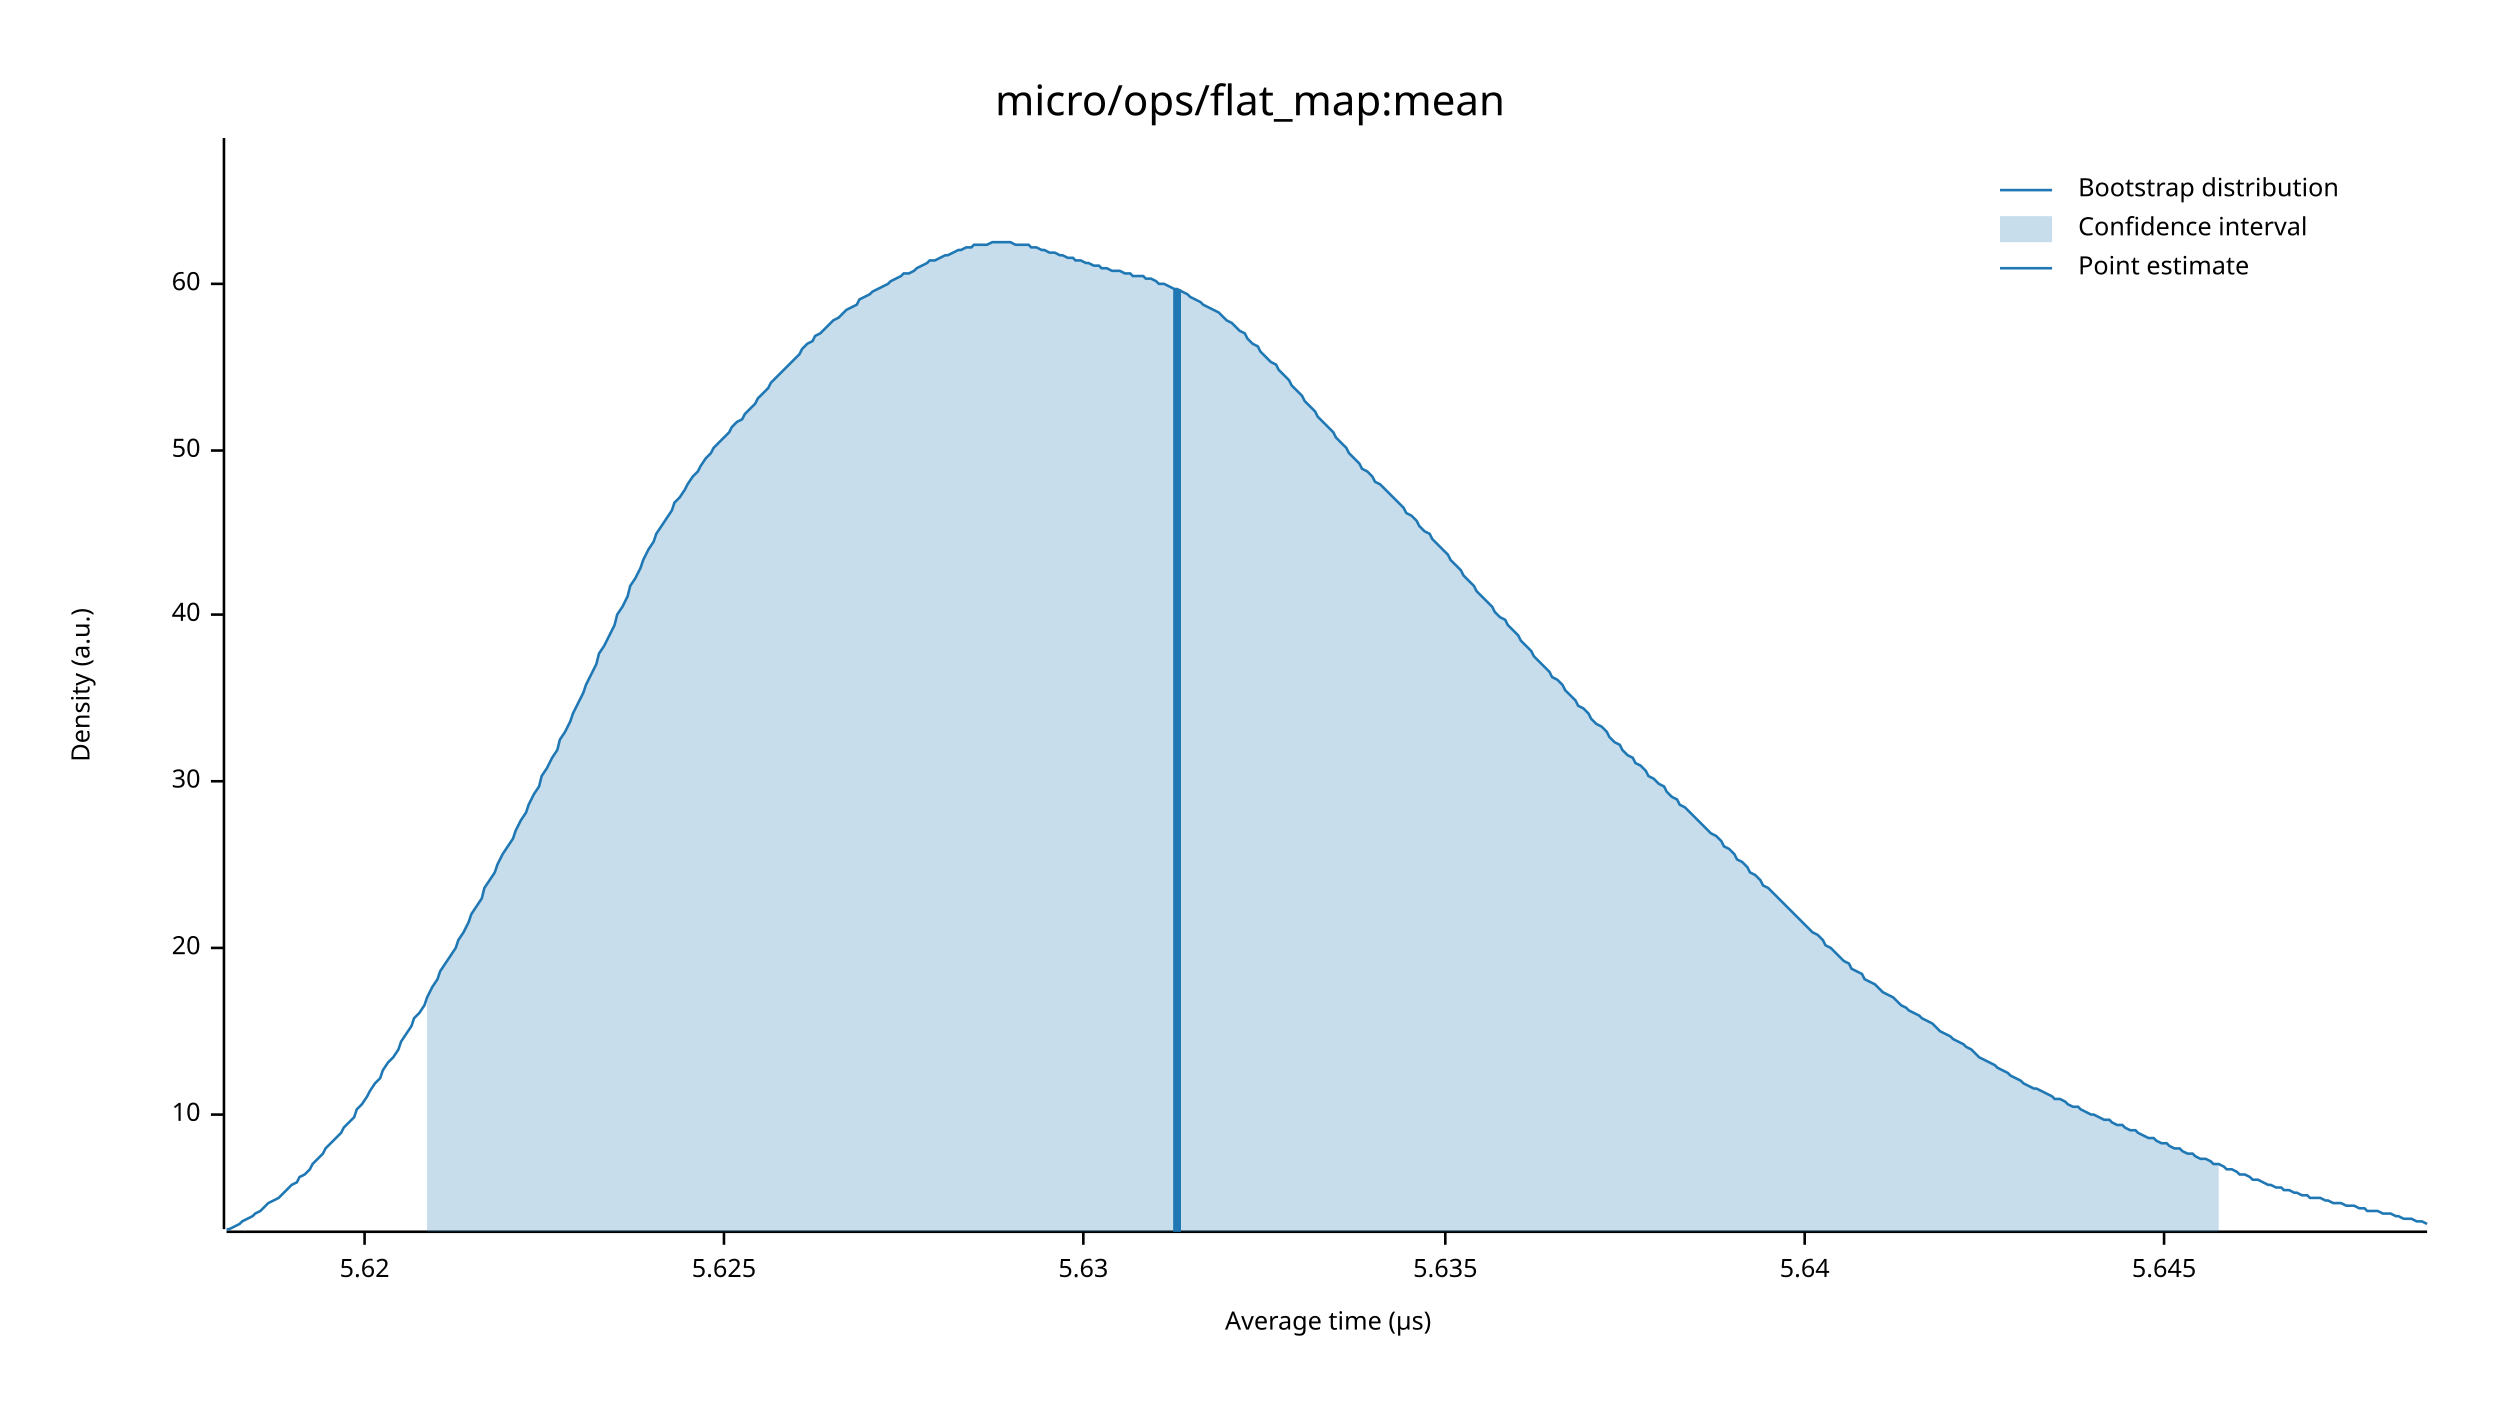
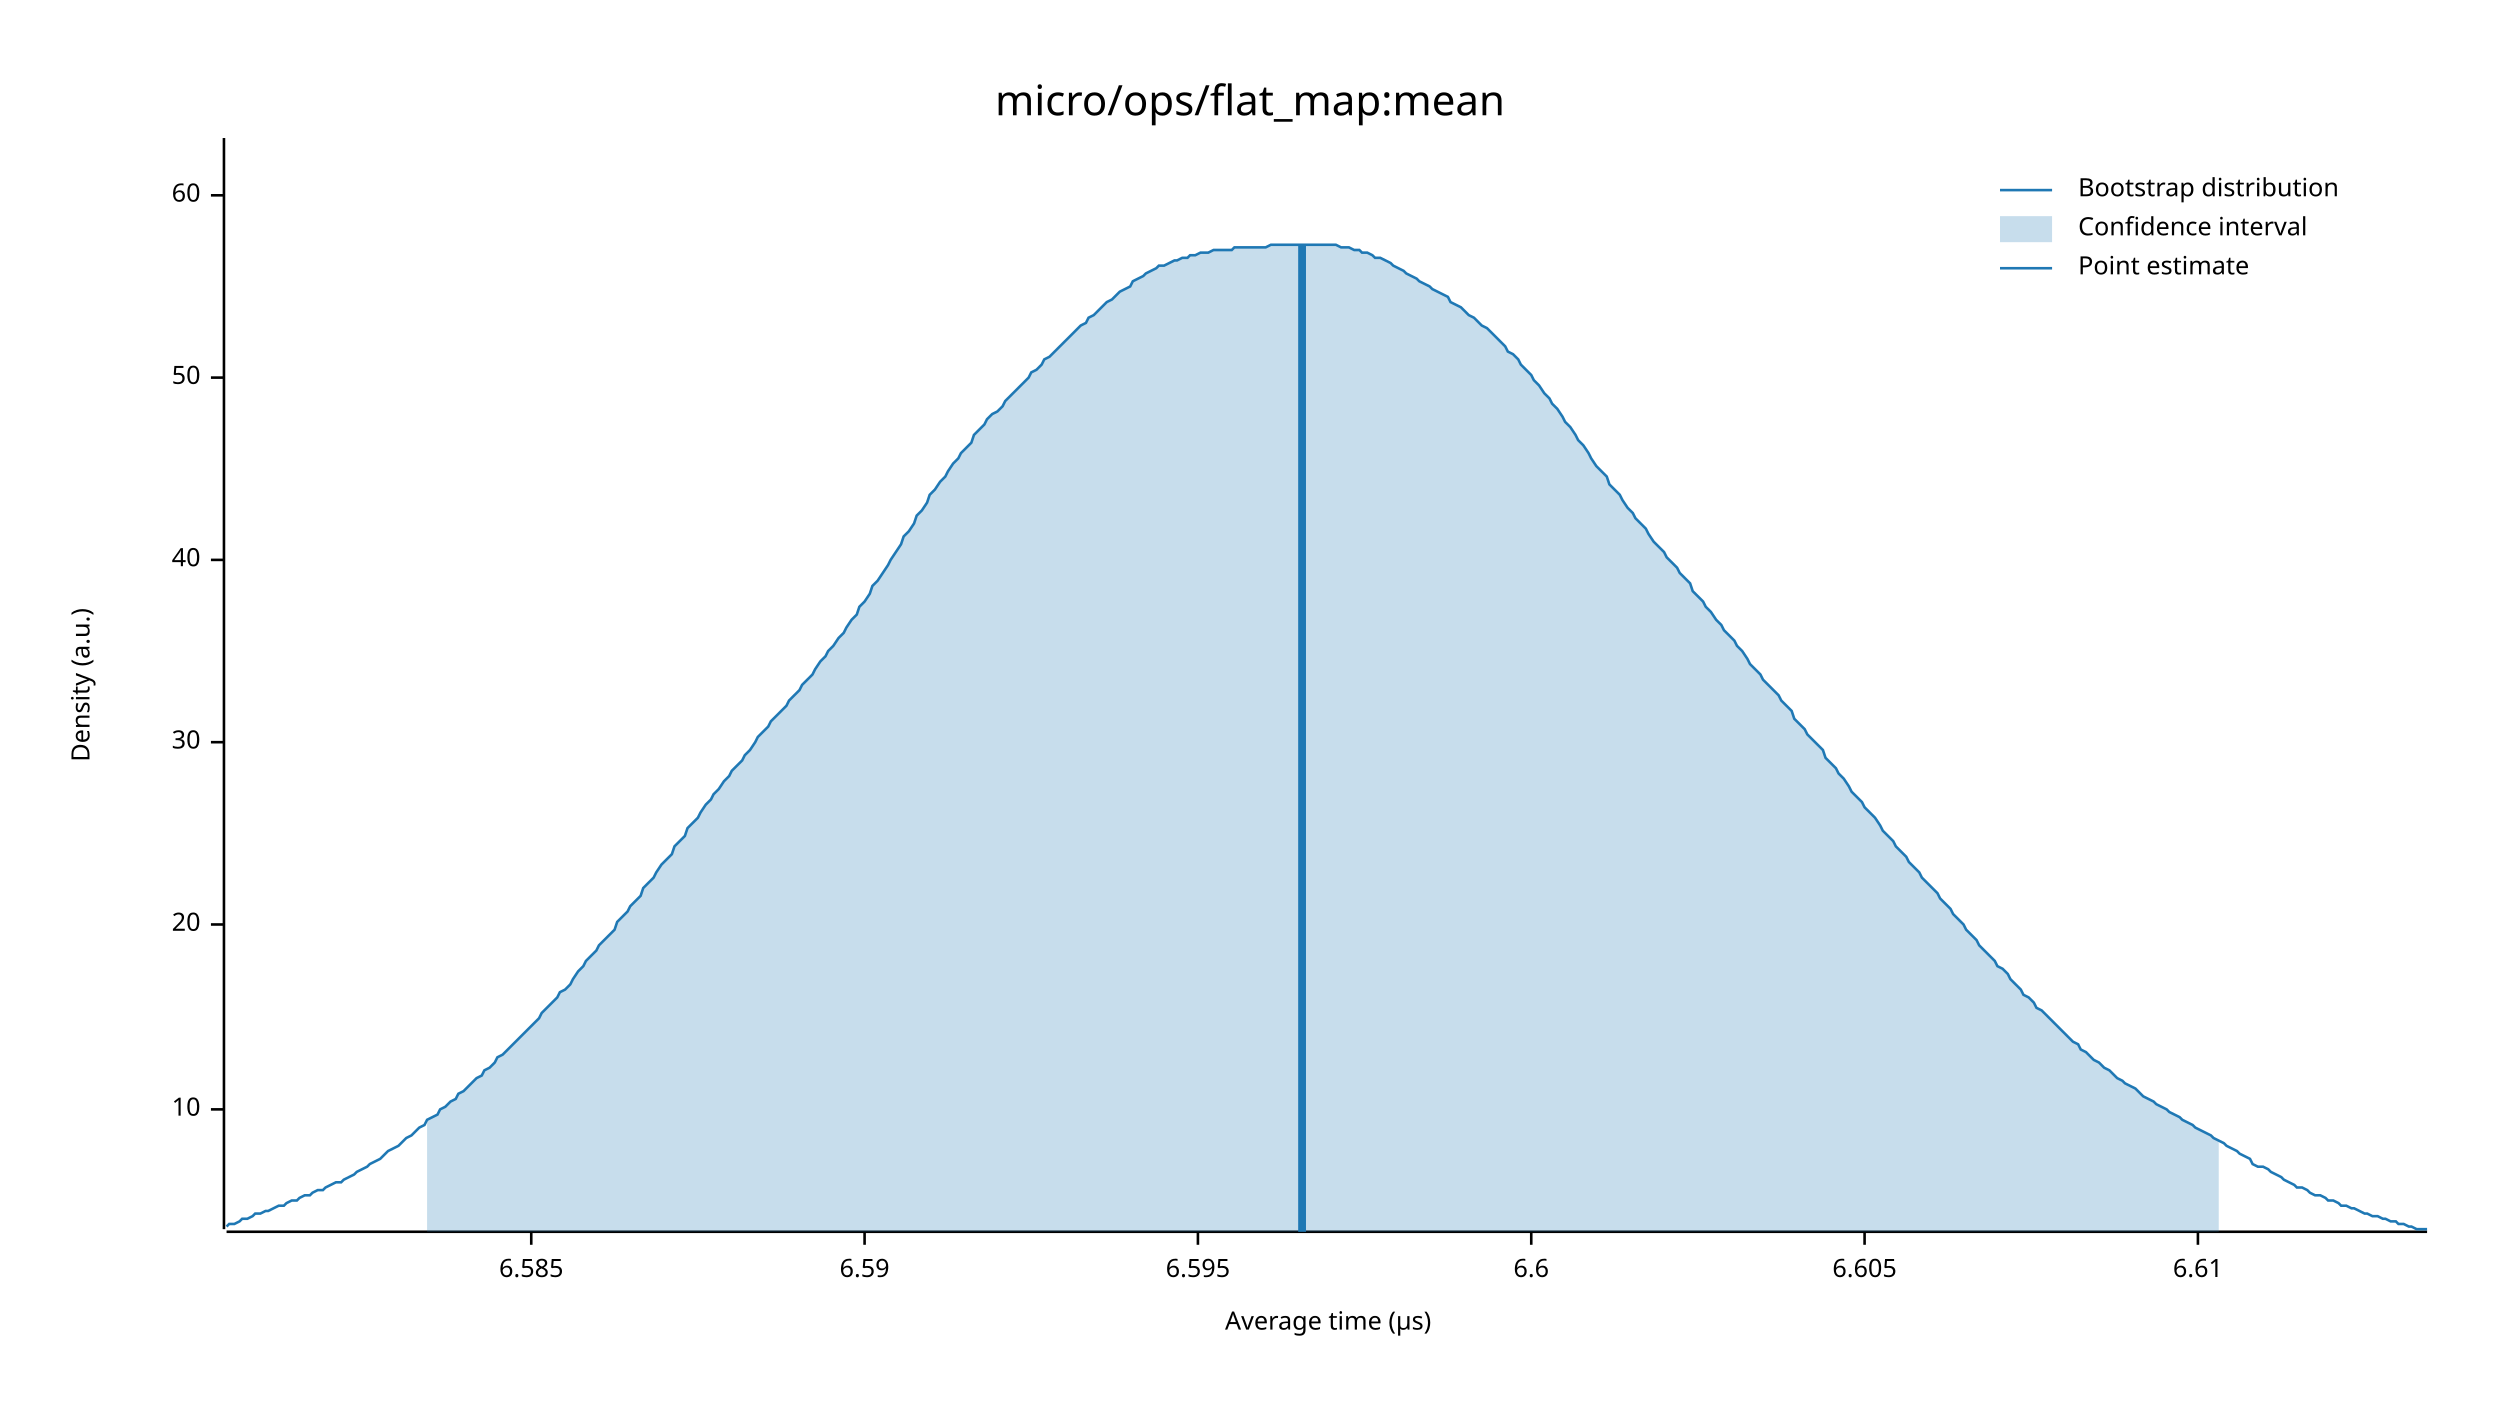
<svg xmlns="http://www.w3.org/2000/svg" width="960" height="540" viewBox="0 0 960 540">
  <text x="480" y="32" dy="0.76em" text-anchor="middle" font-family="sans-serif" font-size="16.129" opacity="1" fill="#000000">
micro/ops/flat_map:mean
</text>
  <text x="27" y="263" dy="0.76em" text-anchor="middle" font-family="sans-serif" font-size="9.677" opacity="1" fill="#000000" transform="rotate(270, 27, 263)">
Density (a.u.)
</text>
  <text x="510" y="513" dy="-0.5ex" text-anchor="middle" font-family="sans-serif" font-size="9.677" opacity="1" fill="#000000">
Average time (µs)
</text>
  <polyline fill="none" opacity="1" stroke="#000000" stroke-width="1" points="86,53 86,472 " />
-   <text x="77" y="428" dy="0.5ex" text-anchor="end" font-family="sans-serif" font-size="9.677" opacity="1" fill="#000000">
+   <text x="77" y="426" dy="0.5ex" text-anchor="end" font-family="sans-serif" font-size="9.677" opacity="1" fill="#000000">
10
</text>
-   <polyline fill="none" opacity="1" stroke="#000000" stroke-width="1" points="81,428 86,428 " />
-   <text x="77" y="364" dy="0.5ex" text-anchor="end" font-family="sans-serif" font-size="9.677" opacity="1" fill="#000000">
+   <polyline fill="none" opacity="1" stroke="#000000" stroke-width="1" points="81,426 86,426 " />
+   <text x="77" y="355" dy="0.5ex" text-anchor="end" font-family="sans-serif" font-size="9.677" opacity="1" fill="#000000">
20
</text>
-   <polyline fill="none" opacity="1" stroke="#000000" stroke-width="1" points="81,364 86,364 " />
-   <text x="77" y="300" dy="0.5ex" text-anchor="end" font-family="sans-serif" font-size="9.677" opacity="1" fill="#000000">
+   <polyline fill="none" opacity="1" stroke="#000000" stroke-width="1" points="81,355 86,355 " />
+   <text x="77" y="285" dy="0.5ex" text-anchor="end" font-family="sans-serif" font-size="9.677" opacity="1" fill="#000000">
30
</text>
-   <polyline fill="none" opacity="1" stroke="#000000" stroke-width="1" points="81,300 86,300 " />
-   <text x="77" y="236" dy="0.5ex" text-anchor="end" font-family="sans-serif" font-size="9.677" opacity="1" fill="#000000">
+   <polyline fill="none" opacity="1" stroke="#000000" stroke-width="1" points="81,285 86,285 " />
+   <text x="77" y="215" dy="0.5ex" text-anchor="end" font-family="sans-serif" font-size="9.677" opacity="1" fill="#000000">
40
</text>
-   <polyline fill="none" opacity="1" stroke="#000000" stroke-width="1" points="81,236 86,236 " />
-   <text x="77" y="173" dy="0.5ex" text-anchor="end" font-family="sans-serif" font-size="9.677" opacity="1" fill="#000000">
+   <polyline fill="none" opacity="1" stroke="#000000" stroke-width="1" points="81,215 86,215 " />
+   <text x="77" y="145" dy="0.5ex" text-anchor="end" font-family="sans-serif" font-size="9.677" opacity="1" fill="#000000">
50
</text>
-   <polyline fill="none" opacity="1" stroke="#000000" stroke-width="1" points="81,173 86,173 " />
-   <text x="77" y="109" dy="0.5ex" text-anchor="end" font-family="sans-serif" font-size="9.677" opacity="1" fill="#000000">
+   <polyline fill="none" opacity="1" stroke="#000000" stroke-width="1" points="81,145 86,145 " />
+   <text x="77" y="75" dy="0.5ex" text-anchor="end" font-family="sans-serif" font-size="9.677" opacity="1" fill="#000000">
60
</text>
-   <polyline fill="none" opacity="1" stroke="#000000" stroke-width="1" points="81,109 86,109 " />
+   <polyline fill="none" opacity="1" stroke="#000000" stroke-width="1" points="81,75 86,75 " />
  <polyline fill="none" opacity="1" stroke="#000000" stroke-width="1" points="87,473 932,473 " />
-   <text x="140" y="483" dy="0.76em" text-anchor="middle" font-family="sans-serif" font-size="9.677" opacity="1" fill="#000000">
- 5.62
+   <text x="204" y="483" dy="0.76em" text-anchor="middle" font-family="sans-serif" font-size="9.677" opacity="1" fill="#000000">
+ 6.585
</text>
-   <polyline fill="none" opacity="1" stroke="#000000" stroke-width="1" points="140,473 140,478 " />
-   <text x="278" y="483" dy="0.76em" text-anchor="middle" font-family="sans-serif" font-size="9.677" opacity="1" fill="#000000">
- 5.625
+   <polyline fill="none" opacity="1" stroke="#000000" stroke-width="1" points="204,473 204,478 " />
+   <text x="332" y="483" dy="0.76em" text-anchor="middle" font-family="sans-serif" font-size="9.677" opacity="1" fill="#000000">
+ 6.59
</text>
-   <polyline fill="none" opacity="1" stroke="#000000" stroke-width="1" points="278,473 278,478 " />
-   <text x="416" y="483" dy="0.76em" text-anchor="middle" font-family="sans-serif" font-size="9.677" opacity="1" fill="#000000">
- 5.63
+   <polyline fill="none" opacity="1" stroke="#000000" stroke-width="1" points="332,473 332,478 " />
+   <text x="460" y="483" dy="0.76em" text-anchor="middle" font-family="sans-serif" font-size="9.677" opacity="1" fill="#000000">
+ 6.595
</text>
-   <polyline fill="none" opacity="1" stroke="#000000" stroke-width="1" points="416,473 416,478 " />
-   <text x="555" y="483" dy="0.76em" text-anchor="middle" font-family="sans-serif" font-size="9.677" opacity="1" fill="#000000">
- 5.635
+   <polyline fill="none" opacity="1" stroke="#000000" stroke-width="1" points="460,473 460,478 " />
+   <text x="588" y="483" dy="0.76em" text-anchor="middle" font-family="sans-serif" font-size="9.677" opacity="1" fill="#000000">
+ 6.6
</text>
-   <polyline fill="none" opacity="1" stroke="#000000" stroke-width="1" points="555,473 555,478 " />
-   <text x="693" y="483" dy="0.76em" text-anchor="middle" font-family="sans-serif" font-size="9.677" opacity="1" fill="#000000">
- 5.64
+   <polyline fill="none" opacity="1" stroke="#000000" stroke-width="1" points="588,473 588,478 " />
+   <text x="716" y="483" dy="0.76em" text-anchor="middle" font-family="sans-serif" font-size="9.677" opacity="1" fill="#000000">
+ 6.605
</text>
-   <polyline fill="none" opacity="1" stroke="#000000" stroke-width="1" points="693,473 693,478 " />
-   <text x="831" y="483" dy="0.76em" text-anchor="middle" font-family="sans-serif" font-size="9.677" opacity="1" fill="#000000">
- 5.645
+   <polyline fill="none" opacity="1" stroke="#000000" stroke-width="1" points="716,473 716,478 " />
+   <text x="844" y="483" dy="0.76em" text-anchor="middle" font-family="sans-serif" font-size="9.677" opacity="1" fill="#000000">
+ 6.61
</text>
-   <polyline fill="none" opacity="1" stroke="#000000" stroke-width="1" points="831,473 831,478 " />
-   <polyline fill="none" opacity="1" stroke="#1F78B4" stroke-width="1" points="87,472 88,472 90,471 92,470 93,469 95,468 97,467 98,466 100,465 102,463 103,462 105,461 107,460 109,458 110,457 112,455 114,454 115,452 117,451 119,449 120,447 122,445 124,443 125,441 127,439 129,437 131,435 132,433 134,431 136,429 137,426 139,424 141,421 142,419 144,416 146,414 147,411 149,408 151,406 153,403 154,400 156,397 158,394 159,391 161,389 163,386 164,383 166,379 168,376 169,373 171,370 173,367 175,364 176,361 178,358 180,354 181,351 183,348 185,345 186,341 188,338 190,335 191,332 193,328 195,325 197,322 198,319 200,315 202,312 203,309 205,305 207,302 208,298 210,295 212,291 214,288 215,284 217,281 219,277 220,274 222,270 224,266 225,263 227,259 229,255 230,251 232,248 234,244 236,240 237,236 239,233 241,229 242,225 244,222 246,218 247,215 249,211 251,208 252,205 254,202 256,199 258,196 259,193 261,191 263,188 264,186 266,183 268,181 269,179 271,176 273,174 274,172 276,170 278,168 280,166 281,164 283,162 285,161 286,159 288,157 290,155 291,153 293,151 295,149 296,147 298,145 300,143 302,141 303,140 305,138 307,136 308,134 310,132 312,131 313,129 315,128 317,126 318,125 320,123 322,122 324,120 325,119 327,118 329,117 330,115 332,114 334,113 335,112 337,111 339,110 341,109 342,108 344,107 346,106 347,105 349,105 351,104 352,103 354,102 356,101 357,100 359,100 361,99 363,98 364,98 366,97 368,96 369,96 371,95 373,95 374,94 376,94 378,94 379,94 381,93 383,93 385,93 386,93 388,93 390,94 391,94 393,94 395,94 396,95 398,95 400,96 401,96 403,97 405,97 407,98 408,98 410,99 412,99 413,100 415,100 417,101 418,101 420,102 422,102 423,103 425,103 427,104 429,104 430,104 432,105 434,105 435,106 437,106 439,106 440,107 442,107 444,108 445,109 447,109 449,110 451,111 452,111 454,112 456,113 457,114 459,115 461,116 462,117 464,118 466,119 468,120 469,121 471,123 473,124 474,125 476,127 478,128 479,130 481,132 483,133 484,135 486,137 488,139 490,140 491,142 493,144 495,146 496,148 498,150 500,152 501,154 503,156 505,158 506,160 508,162 510,164 512,166 513,168 515,170 517,172 518,174 520,176 522,178 523,180 525,181 527,183 528,185 530,186 532,188 534,190 535,191 537,193 539,195 540,197 542,198 544,200 545,202 547,204 549,205 550,207 552,209 554,211 556,213 557,215 559,217 561,219 562,221 564,223 566,225 567,227 569,229 571,231 573,233 574,235 576,237 578,238 579,240 581,242 583,244 584,246 586,248 588,250 589,252 591,254 593,256 595,258 596,260 598,261 600,263 601,265 603,267 605,269 606,271 608,272 610,274 611,276 613,278 615,279 617,281 618,283 620,285 622,286 623,288 625,290 627,291 628,293 630,294 632,296 633,298 635,299 637,301 639,302 640,304 642,306 644,307 645,309 647,310 649,312 650,313 652,315 654,317 655,318 657,320 659,321 661,323 662,325 664,326 666,328 667,330 669,331 671,333 672,335 674,336 676,338 677,340 679,341 681,343 683,345 684,346 686,348 688,350 689,351 691,353 693,355 694,356 696,358 698,359 700,361 701,363 703,364 705,366 706,367 708,369 710,370 711,372 713,373 715,374 716,376 718,377 720,378 722,380 723,381 725,382 727,383 728,384 730,386 732,387 733,388 735,389 737,390 738,391 740,392 742,393 744,395 745,396 747,397 749,398 750,399 752,400 754,401 755,402 757,403 759,405 760,406 762,407 764,408 766,409 767,410 769,411 771,412 772,413 774,414 776,415 777,416 779,417 781,418 782,418 784,419 786,420 788,421 789,422 791,422 793,423 794,424 796,425 798,425 799,426 801,427 803,428 804,428 806,429 808,430 810,430 811,431 813,432 815,432 816,433 818,434 820,434 821,435 823,436 825,437 827,437 828,438 830,439 832,439 833,440 835,441 837,441 838,442 840,443 842,443 843,444 845,445 847,445 849,446 850,447 852,447 854,448 855,449 857,449 859,450 860,451 862,451 864,452 865,453 867,453 869,454 871,455 872,455 874,456 876,456 877,457 879,457 881,458 882,458 884,459 886,459 887,460 889,460 891,460 893,461 894,461 896,462 898,462 899,462 901,463 903,463 904,463 906,464 908,464 909,465 911,465 913,465 915,466 916,466 918,466 920,467 921,467 923,468 925,468 926,468 928,469 930,469 932,470 " />
-   <polygon opacity="0.25" fill="#1F78B4" points="164,383 166,379 168,376 169,373 171,370 173,367 175,364 176,361 178,358 180,354 181,351 183,348 185,345 186,341 188,338 190,335 191,332 193,328 195,325 197,322 198,319 200,315 202,312 203,309 205,305 207,302 208,298 210,295 212,291 214,288 215,284 217,281 219,277 220,274 222,270 224,266 225,263 227,259 229,255 230,251 232,248 234,244 236,240 237,236 239,233 241,229 242,225 244,222 246,218 247,215 249,211 251,208 252,205 254,202 256,199 258,196 259,193 261,191 263,188 264,186 266,183 268,181 269,179 271,176 273,174 274,172 276,170 278,168 280,166 281,164 283,162 285,161 286,159 288,157 290,155 291,153 293,151 295,149 296,147 298,145 300,143 302,141 303,140 305,138 307,136 308,134 310,132 312,131 313,129 315,128 317,126 318,125 320,123 322,122 324,120 325,119 327,118 329,117 330,115 332,114 334,113 335,112 337,111 339,110 341,109 342,108 344,107 346,106 347,105 349,105 351,104 352,103 354,102 356,101 357,100 359,100 361,99 363,98 364,98 366,97 368,96 369,96 371,95 373,95 374,94 376,94 378,94 379,94 381,93 383,93 385,93 386,93 388,93 390,94 391,94 393,94 395,94 396,95 398,95 400,96 401,96 403,97 405,97 407,98 408,98 410,99 412,99 413,100 415,100 417,101 418,101 420,102 422,102 423,103 425,103 427,104 429,104 430,104 432,105 434,105 435,106 437,106 439,106 440,107 442,107 444,108 445,109 447,109 449,110 451,111 452,111 454,112 456,113 457,114 459,115 461,116 462,117 464,118 466,119 468,120 469,121 471,123 473,124 474,125 476,127 478,128 479,130 481,132 483,133 484,135 486,137 488,139 490,140 491,142 493,144 495,146 496,148 498,150 500,152 501,154 503,156 505,158 506,160 508,162 510,164 512,166 513,168 515,170 517,172 518,174 520,176 522,178 523,180 525,181 527,183 528,185 530,186 532,188 534,190 535,191 537,193 539,195 540,197 542,198 544,200 545,202 547,204 549,205 550,207 552,209 554,211 556,213 557,215 559,217 561,219 562,221 564,223 566,225 567,227 569,229 571,231 573,233 574,235 576,237 578,238 579,240 581,242 583,244 584,246 586,248 588,250 589,252 591,254 593,256 595,258 596,260 598,261 600,263 601,265 603,267 605,269 606,271 608,272 610,274 611,276 613,278 615,279 617,281 618,283 620,285 622,286 623,288 625,290 627,291 628,293 630,294 632,296 633,298 635,299 637,301 639,302 640,304 642,306 644,307 645,309 647,310 649,312 650,313 652,315 654,317 655,318 657,320 659,321 661,323 662,325 664,326 666,328 667,330 669,331 671,333 672,335 674,336 676,338 677,340 679,341 681,343 683,345 684,346 686,348 688,350 689,351 691,353 693,355 694,356 696,358 698,359 700,361 701,363 703,364 705,366 706,367 708,369 710,370 711,372 713,373 715,374 716,376 718,377 720,378 722,380 723,381 725,382 727,383 728,384 730,386 732,387 733,388 735,389 737,390 738,391 740,392 742,393 744,395 745,396 747,397 749,398 750,399 752,400 754,401 755,402 757,403 759,405 760,406 762,407 764,408 766,409 767,410 769,411 771,412 772,413 774,414 776,415 777,416 779,417 781,418 782,418 784,419 786,420 788,421 789,422 791,422 793,423 794,424 796,425 798,425 799,426 801,427 803,428 804,428 806,429 808,430 810,430 811,431 813,432 815,432 816,433 818,434 820,434 821,435 823,436 825,437 827,437 828,438 830,439 832,439 833,440 835,441 837,441 838,442 840,443 842,443 843,444 845,445 847,445 849,446 850,447 852,447 852,473 164,473 " />
-   <polyline fill="none" opacity="1" stroke="#1F78B4" stroke-width="3" points="452,473 452,111 " />
+   <polyline fill="none" opacity="1" stroke="#000000" stroke-width="1" points="844,473 844,478 " />
+   <polyline fill="none" opacity="1" stroke="#1F78B4" stroke-width="1" points="87,471 88,470 90,470 92,469 93,468 95,468 97,467 98,466 100,466 102,465 103,465 105,464 107,463 109,463 110,462 112,461 114,461 115,460 117,459 119,459 120,458 122,457 124,457 125,456 127,455 129,454 131,454 132,453 134,452 136,451 137,450 139,449 141,448 142,447 144,446 146,445 147,444 149,442 151,441 153,440 154,439 156,437 158,436 159,435 161,433 163,432 164,430 166,429 168,428 169,426 171,425 173,423 175,422 176,420 178,419 180,417 181,416 183,414 185,413 186,411 188,410 190,408 191,406 193,405 195,403 197,401 198,400 200,398 202,396 203,395 205,393 207,391 208,389 210,387 212,385 214,383 215,381 217,380 219,378 220,376 222,373 224,371 225,369 227,367 229,365 230,363 232,361 234,359 236,357 237,354 239,352 241,350 242,348 244,346 246,344 247,341 249,339 251,337 252,335 254,332 256,330 258,328 259,325 261,323 263,321 264,318 266,316 268,314 269,312 271,309 273,307 274,305 276,303 278,300 280,298 281,296 283,294 285,292 286,290 288,288 290,285 291,283 293,281 295,279 296,277 298,275 300,273 302,271 303,269 305,267 307,265 308,263 310,261 312,259 313,257 315,254 317,252 318,250 320,248 322,245 324,243 325,241 327,238 329,236 330,233 332,231 334,228 335,225 337,223 339,220 341,217 342,215 344,212 346,209 347,206 349,204 351,201 352,198 354,196 356,193 357,190 359,188 361,185 363,183 364,181 366,178 368,176 369,174 371,172 373,170 374,167 376,165 378,163 379,161 381,159 383,158 385,156 386,154 388,152 390,150 391,149 393,147 395,145 396,143 398,142 400,140 401,138 403,137 405,135 407,133 408,132 410,130 412,128 413,127 415,125 417,124 418,122 420,121 422,119 423,118 425,116 427,115 429,113 430,112 432,111 434,110 435,108 437,107 439,106 440,105 442,104 444,103 445,102 447,102 449,101 451,100 452,100 454,99 456,99 457,98 459,98 461,97 462,97 464,97 466,96 468,96 469,96 471,96 473,96 474,95 476,95 478,95 479,95 481,95 483,95 484,95 486,95 488,94 490,94 491,94 493,94 495,94 496,94 498,94 500,94 501,94 503,94 505,94 506,94 508,94 510,94 512,94 513,94 515,95 517,95 518,95 520,96 522,96 523,97 525,97 527,98 528,99 530,99 532,100 534,101 535,102 537,103 539,104 540,105 542,106 544,107 545,108 547,109 549,110 550,111 552,112 554,113 556,114 557,116 559,117 561,118 562,119 564,121 566,122 567,123 569,125 571,126 573,128 574,129 576,131 578,133 579,135 581,136 583,138 584,140 586,142 588,144 589,146 591,148 593,151 595,153 596,155 598,157 600,160 601,162 603,164 605,167 606,169 608,171 610,174 611,176 613,179 615,181 617,183 618,186 620,188 622,190 623,192 625,195 627,197 628,199 630,201 632,203 633,205 635,208 637,210 639,212 640,214 642,216 644,218 645,220 647,222 649,224 650,227 652,229 654,231 655,233 657,235 659,238 661,240 662,242 664,244 666,246 667,248 669,250 671,253 672,255 674,257 676,259 677,261 679,263 681,265 683,267 684,269 686,271 688,273 689,276 691,278 693,280 694,282 696,284 698,286 700,288 701,291 703,293 705,295 706,297 708,299 710,302 711,304 713,306 715,308 716,310 718,312 720,314 722,317 723,319 725,321 727,323 728,325 730,327 732,329 733,331 735,333 737,335 738,337 740,339 742,341 744,343 745,345 747,347 749,349 750,351 752,353 754,355 755,357 757,359 759,361 760,363 762,365 764,367 766,369 767,371 769,372 771,374 772,376 774,378 776,380 777,382 779,383 781,385 782,387 784,388 786,390 788,392 789,393 791,395 793,397 794,398 796,400 798,401 799,403 801,404 803,406 804,407 806,408 808,410 810,411 811,412 813,414 815,415 816,416 818,417 820,418 821,419 823,421 825,422 827,423 828,424 830,425 832,426 833,427 835,428 837,429 838,430 840,431 842,432 843,433 845,434 847,435 849,436 850,437 852,438 854,439 855,440 857,441 859,442 860,443 862,444 864,445 865,447 867,448 869,448 871,449 872,450 874,451 876,452 877,453 879,454 881,455 882,456 884,456 886,457 887,458 889,459 891,459 893,460 894,461 896,461 898,462 899,463 901,463 903,464 904,464 906,465 908,466 909,466 911,467 913,467 915,468 916,468 918,469 920,469 921,470 923,470 925,471 926,471 928,472 930,472 932,472 " />
+   <polygon opacity="0.25" fill="#1F78B4" points="164,430 166,429 168,428 169,426 171,425 173,423 175,422 176,420 178,419 180,417 181,416 183,414 185,413 186,411 188,410 190,408 191,406 193,405 195,403 197,401 198,400 200,398 202,396 203,395 205,393 207,391 208,389 210,387 212,385 214,383 215,381 217,380 219,378 220,376 222,373 224,371 225,369 227,367 229,365 230,363 232,361 234,359 236,357 237,354 239,352 241,350 242,348 244,346 246,344 247,341 249,339 251,337 252,335 254,332 256,330 258,328 259,325 261,323 263,321 264,318 266,316 268,314 269,312 271,309 273,307 274,305 276,303 278,300 280,298 281,296 283,294 285,292 286,290 288,288 290,285 291,283 293,281 295,279 296,277 298,275 300,273 302,271 303,269 305,267 307,265 308,263 310,261 312,259 313,257 315,254 317,252 318,250 320,248 322,245 324,243 325,241 327,238 329,236 330,233 332,231 334,228 335,225 337,223 339,220 341,217 342,215 344,212 346,209 347,206 349,204 351,201 352,198 354,196 356,193 357,190 359,188 361,185 363,183 364,181 366,178 368,176 369,174 371,172 373,170 374,167 376,165 378,163 379,161 381,159 383,158 385,156 386,154 388,152 390,150 391,149 393,147 395,145 396,143 398,142 400,140 401,138 403,137 405,135 407,133 408,132 410,130 412,128 413,127 415,125 417,124 418,122 420,121 422,119 423,118 425,116 427,115 429,113 430,112 432,111 434,110 435,108 437,107 439,106 440,105 442,104 444,103 445,102 447,102 449,101 451,100 452,100 454,99 456,99 457,98 459,98 461,97 462,97 464,97 466,96 468,96 469,96 471,96 473,96 474,95 476,95 478,95 479,95 481,95 483,95 484,95 486,95 488,94 490,94 491,94 493,94 495,94 496,94 498,94 500,94 501,94 503,94 505,94 506,94 508,94 510,94 512,94 513,94 515,95 517,95 518,95 520,96 522,96 523,97 525,97 527,98 528,99 530,99 532,100 534,101 535,102 537,103 539,104 540,105 542,106 544,107 545,108 547,109 549,110 550,111 552,112 554,113 556,114 557,116 559,117 561,118 562,119 564,121 566,122 567,123 569,125 571,126 573,128 574,129 576,131 578,133 579,135 581,136 583,138 584,140 586,142 588,144 589,146 591,148 593,151 595,153 596,155 598,157 600,160 601,162 603,164 605,167 606,169 608,171 610,174 611,176 613,179 615,181 617,183 618,186 620,188 622,190 623,192 625,195 627,197 628,199 630,201 632,203 633,205 635,208 637,210 639,212 640,214 642,216 644,218 645,220 647,222 649,224 650,227 652,229 654,231 655,233 657,235 659,238 661,240 662,242 664,244 666,246 667,248 669,250 671,253 672,255 674,257 676,259 677,261 679,263 681,265 683,267 684,269 686,271 688,273 689,276 691,278 693,280 694,282 696,284 698,286 700,288 701,291 703,293 705,295 706,297 708,299 710,302 711,304 713,306 715,308 716,310 718,312 720,314 722,317 723,319 725,321 727,323 728,325 730,327 732,329 733,331 735,333 737,335 738,337 740,339 742,341 744,343 745,345 747,347 749,349 750,351 752,353 754,355 755,357 757,359 759,361 760,363 762,365 764,367 766,369 767,371 769,372 771,374 772,376 774,378 776,380 777,382 779,383 781,385 782,387 784,388 786,390 788,392 789,393 791,395 793,397 794,398 796,400 798,401 799,403 801,404 803,406 804,407 806,408 808,410 810,411 811,412 813,414 815,415 816,416 818,417 820,418 821,419 823,421 825,422 827,423 828,424 830,425 832,426 833,427 835,428 837,429 838,430 840,431 842,432 843,433 845,434 847,435 849,436 850,437 852,438 852,473 164,473 " />
+   <polyline fill="none" opacity="1" stroke="#1F78B4" stroke-width="3" points="500,473 500,94 " />
  <text x="798" y="68" dy="0.76em" text-anchor="start" font-family="sans-serif" font-size="9.677" opacity="1" fill="#000000">
Bootstrap distribution
</text>
  <text x="798" y="83" dy="0.76em" text-anchor="start" font-family="sans-serif" font-size="9.677" opacity="1" fill="#000000">
Confidence interval
</text>
  <text x="798" y="98" dy="0.76em" text-anchor="start" font-family="sans-serif" font-size="9.677" opacity="1" fill="#000000">
Point estimate
</text>
  <polyline fill="none" opacity="1" stroke="#1F78B4" stroke-width="1" points="768,73 788,73 " />
  <rect x="768" y="83" width="20" height="10" opacity="0.25" fill="#1F78B4" stroke="none" />
  <polyline fill="none" opacity="1" stroke="#1F78B4" stroke-width="1" points="768,103 788,103 " />
</svg>
